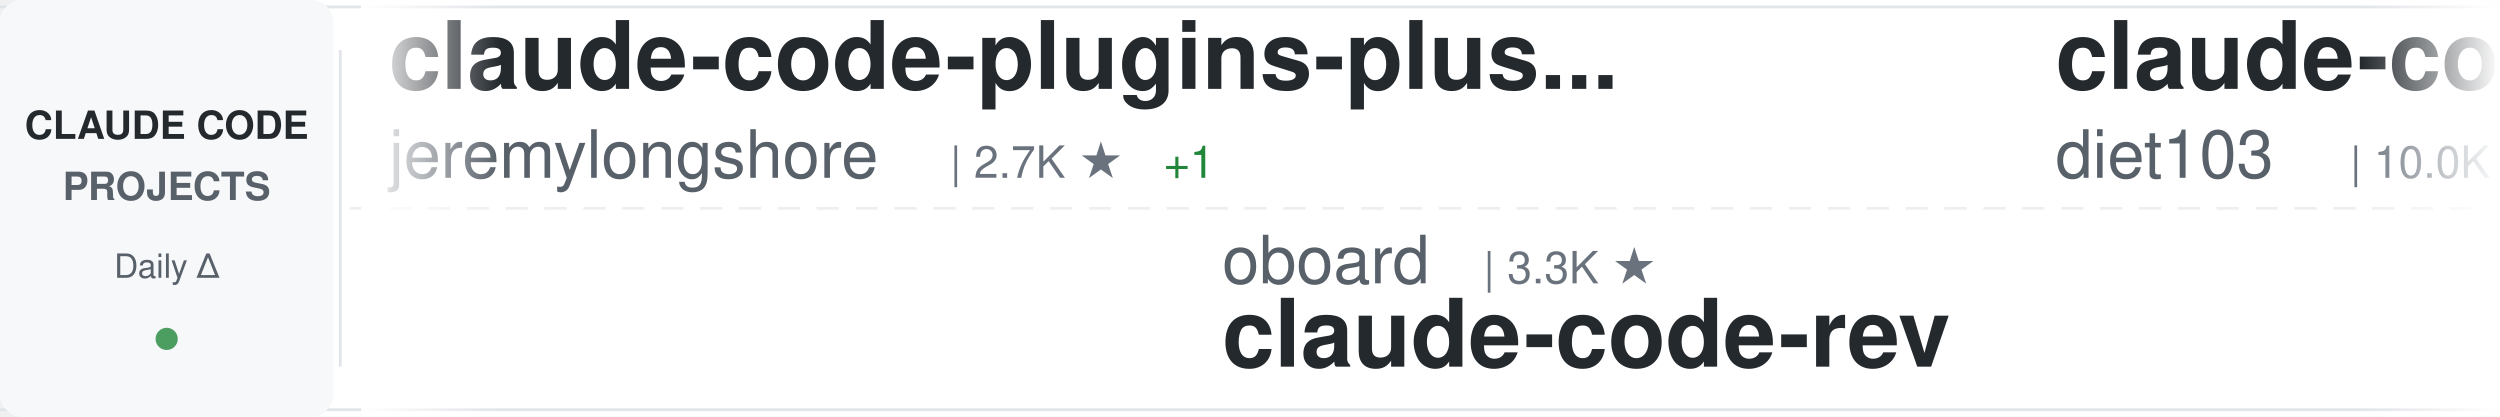
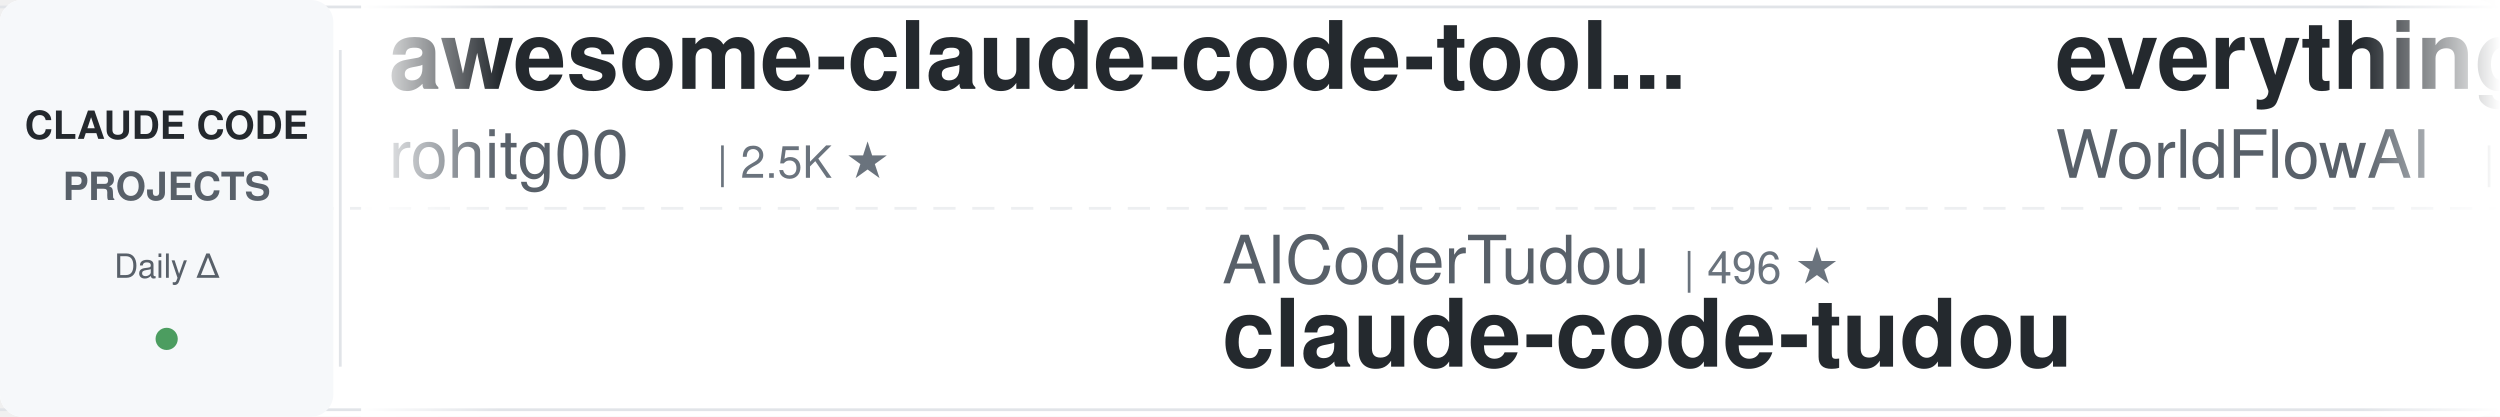
<svg xmlns="http://www.w3.org/2000/svg" width="900" height="150">
  <defs>
    <linearGradient id="awesomeLeftFade" x1="0%" y1="0%" x2="100%" y2="0%">
      <stop offset="0%" style="stop-color:#ffffff;stop-opacity:1" />
      <stop offset="100%" style="stop-color:#ffffff;stop-opacity:0" />
    </linearGradient>
    <linearGradient id="awesomeRightFade" x1="0%" y1="0%" x2="100%" y2="0%">
      <stop offset="0%" style="stop-color:#ffffff;stop-opacity:0" />
      <stop offset="100%" style="stop-color:#ffffff;stop-opacity:1" />
    </linearGradient>
  </defs>
  <rect width="900" height="150" fill="#ffffff" rx="8" />
  <rect x="0" y="2" width="900" height="1" fill="#e1e4e8" />
  <rect x="0" y="147" width="900" height="1" fill="#e1e4e8" />
  <line x1="0" y1="75" x2="900" y2="75" stroke="#e1e4e8" stroke-width="1" stroke-dasharray="8 6" opacity="0.6" />
  <rect x="0" y="0" width="120" height="150" fill="#f6f8fa" rx="8" />
  <text x="60" y="50" font-family="-apple-system, BlinkMacSystemFont, 'Segoe UI', Helvetica, Arial, sans-serif" font-size="14" font-weight="600" fill="#24292e" text-anchor="middle">CLAUDE CODE</text>
  <text x="60" y="72" font-family="-apple-system, BlinkMacSystemFont, 'Segoe UI', Helvetica, Arial, sans-serif" font-size="14" font-weight="600" fill="#586069" text-anchor="middle">PROJECTS</text>
  <text x="60" y="100" font-family="-apple-system, BlinkMacSystemFont, 'Segoe UI', Helvetica, Arial, sans-serif" font-size="12" font-weight="500" fill="#586069" text-anchor="middle">Daily Δ</text>
  <circle cx="60" cy="122" r="4" fill="#22863a" opacity="0.8" />
  <rect x="122" y="18" width="1" height="114" fill="#e1e4e8" />
  <clipPath id="awesomeTickerClip">
    <rect x="130" y="0" width="770" height="150" />
  </clipPath>
  <g clip-path="url(#awesomeTickerClip)">
    <g id="awesomeTickerItems">
      <animateTransform attributeName="transform" attributeType="XML" type="translate" from="0 0" to="-3000 0" dur="54s" repeatCount="indefinite" />
      <g transform="translate(0, 0)">
-         <text x="140" y="32" font-family="-apple-system, BlinkMacSystemFont, 'Segoe UI', Helvetica, Arial, sans-serif" font-size="34" font-weight="600" fill="#24292e">claude-code-plugins-plus...</text>
-         <text x="140" y="64" font-family="-apple-system, BlinkMacSystemFont, 'Segoe UI', Helvetica, Arial, sans-serif" font-size="24" font-weight="400" fill="#586069">jeremylongshore</text>
-         <text x="342" y="64" font-family="-apple-system, BlinkMacSystemFont, 'Segoe UI', Helvetica, Arial, sans-serif" font-size="16" font-weight="500" fill="#6a737d">| 2.7K ★</text>
-         <text x="419" y="64" font-family="-apple-system, BlinkMacSystemFont, 'Segoe UI', Helvetica, Arial, sans-serif" font-size="16" font-weight="500" fill="#22863a"> +1</text>
+         <text x="140" y="32" font-family="-apple-system, BlinkMacSystemFont, 'Segoe UI', Helvetica, Arial, sans-serif" font-size="34" font-weight="600" fill="#24292e">awesome-claude-code-tool...</text>
+         <text x="140" y="64" font-family="-apple-system, BlinkMacSystemFont, 'Segoe UI', Helvetica, Arial, sans-serif" font-size="24" font-weight="400" fill="#586069">rohitg00</text>
+         <text x="258" y="64" font-family="-apple-system, BlinkMacSystemFont, 'Segoe UI', Helvetica, Arial, sans-serif" font-size="16" font-weight="500" fill="#6a737d">| 2.5K ★</text>
      </g>
      <g transform="translate(300, 0)">
-         <text x="140" y="102" font-family="-apple-system, BlinkMacSystemFont, 'Segoe UI', Helvetica, Arial, sans-serif" font-size="24" font-weight="400" fill="#586069">oboard</text>
-         <text x="234" y="102" font-family="-apple-system, BlinkMacSystemFont, 'Segoe UI', Helvetica, Arial, sans-serif" font-size="16" font-weight="500" fill="#6a737d">| 3.3K ★</text>
-         <text x="140" y="132" font-family="-apple-system, BlinkMacSystemFont, 'Segoe UI', Helvetica, Arial, sans-serif" font-size="34" font-weight="600" fill="#24292e">claude-code-rev</text>
+         <text x="140" y="102" font-family="-apple-system, BlinkMacSystemFont, 'Segoe UI', Helvetica, Arial, sans-serif" font-size="24" font-weight="400" fill="#586069">AICoderTudou</text>
+         <text x="306" y="102" font-family="-apple-system, BlinkMacSystemFont, 'Segoe UI', Helvetica, Arial, sans-serif" font-size="16" font-weight="500" fill="#6a737d">| 496 ★</text>
+         <text x="140" y="132" font-family="-apple-system, BlinkMacSystemFont, 'Segoe UI', Helvetica, Arial, sans-serif" font-size="34" font-weight="600" fill="#24292e">claude-code-tudou</text>
      </g>
      <g transform="translate(600, 0)">
-         <text x="140" y="32" font-family="-apple-system, BlinkMacSystemFont, 'Segoe UI', Helvetica, Arial, sans-serif" font-size="34" font-weight="600" fill="#24292e">claude-code-infrastructu...</text>
-         <text x="140" y="64" font-family="-apple-system, BlinkMacSystemFont, 'Segoe UI', Helvetica, Arial, sans-serif" font-size="24" font-weight="400" fill="#586069">diet103</text>
-         <text x="246" y="64" font-family="-apple-system, BlinkMacSystemFont, 'Segoe UI', Helvetica, Arial, sans-serif" font-size="16" font-weight="500" fill="#6a737d">| 10.0K ★</text>
+         <text x="140" y="32" font-family="-apple-system, BlinkMacSystemFont, 'Segoe UI', Helvetica, Arial, sans-serif" font-size="34" font-weight="600" fill="#24292e">everything-claude-code</text>
+         <text x="140" y="64" font-family="-apple-system, BlinkMacSystemFont, 'Segoe UI', Helvetica, Arial, sans-serif" font-size="24" font-weight="400" fill="#586069">WorldFlowAI</text>
+         <text x="294" y="64" font-family="-apple-system, BlinkMacSystemFont, 'Segoe UI', Helvetica, Arial, sans-serif" font-size="16" font-weight="500" fill="#6a737d">| 1.6K ★</text>
+         <text x="371" y="64" font-family="-apple-system, BlinkMacSystemFont, 'Segoe UI', Helvetica, Arial, sans-serif" font-size="16" font-weight="500" fill="#22863a"> +2</text>
      </g>
      <g transform="translate(900, 0)">
-         <text x="140" y="102" font-family="-apple-system, BlinkMacSystemFont, 'Segoe UI', Helvetica, Arial, sans-serif" font-size="24" font-weight="400" fill="#586069">Maciek-roboblog</text>
-         <text x="342" y="102" font-family="-apple-system, BlinkMacSystemFont, 'Segoe UI', Helvetica, Arial, sans-serif" font-size="16" font-weight="500" fill="#6a737d">| 8.6K ★</text>
-         <text x="140" y="132" font-family="-apple-system, BlinkMacSystemFont, 'Segoe UI', Helvetica, Arial, sans-serif" font-size="34" font-weight="600" fill="#24292e">Claude-Code-Usage-Monito...</text>
+         <text x="140" y="102" font-family="-apple-system, BlinkMacSystemFont, 'Segoe UI', Helvetica, Arial, sans-serif" font-size="24" font-weight="400" fill="#586069">JrCx7scC</text>
+         <text x="258" y="102" font-family="-apple-system, BlinkMacSystemFont, 'Segoe UI', Helvetica, Arial, sans-serif" font-size="16" font-weight="500" fill="#6a737d">| 374 ★</text>
+         <text x="140" y="132" font-family="-apple-system, BlinkMacSystemFont, 'Segoe UI', Helvetica, Arial, sans-serif" font-size="34" font-weight="600" fill="#24292e">claude-code-source</text>
      </g>
      <g transform="translate(1200, 0)">
-         <text x="140" y="32" font-family="-apple-system, BlinkMacSystemFont, 'Segoe UI', Helvetica, Arial, sans-serif" font-size="34" font-weight="600" fill="#24292e">claude-code-guide</text>
-         <text x="140" y="64" font-family="-apple-system, BlinkMacSystemFont, 'Segoe UI', Helvetica, Arial, sans-serif" font-size="24" font-weight="400" fill="#586069">zebbern</text>
-         <text x="246" y="64" font-family="-apple-system, BlinkMacSystemFont, 'Segoe UI', Helvetica, Arial, sans-serif" font-size="16" font-weight="500" fill="#6a737d">| 4.6K ★</text>
+         <text x="140" y="32" font-family="-apple-system, BlinkMacSystemFont, 'Segoe UI', Helvetica, Arial, sans-serif" font-size="34" font-weight="600" fill="#24292e">claude-code-harness</text>
+         <text x="140" y="64" font-family="-apple-system, BlinkMacSystemFont, 'Segoe UI', Helvetica, Arial, sans-serif" font-size="24" font-weight="400" fill="#586069">Chachamaru127</text>
+         <text x="318" y="64" font-family="-apple-system, BlinkMacSystemFont, 'Segoe UI', Helvetica, Arial, sans-serif" font-size="16" font-weight="500" fill="#6a737d">| 3.1K ★</text>
      </g>
      <g transform="translate(1500, 0)">
-         <text x="140" y="102" font-family="-apple-system, BlinkMacSystemFont, 'Segoe UI', Helvetica, Arial, sans-serif" font-size="24" font-weight="400" fill="#586069">guanshan</text>
-         <text x="258" y="102" font-family="-apple-system, BlinkMacSystemFont, 'Segoe UI', Helvetica, Arial, sans-serif" font-size="16" font-weight="500" fill="#6a737d">| 61 ★</text>
-         <text x="140" y="132" font-family="-apple-system, BlinkMacSystemFont, 'Segoe UI', Helvetica, Arial, sans-serif" font-size="34" font-weight="600" fill="#24292e">ClaudeCode</text>
+         <text x="140" y="102" font-family="-apple-system, BlinkMacSystemFont, 'Segoe UI', Helvetica, Arial, sans-serif" font-size="24" font-weight="400" fill="#586069">multica-ai</text>
+         <text x="282" y="102" font-family="-apple-system, BlinkMacSystemFont, 'Segoe UI', Helvetica, Arial, sans-serif" font-size="16" font-weight="500" fill="#6a737d">| 205.6K ★</text>
+         <text x="377" y="102" font-family="-apple-system, BlinkMacSystemFont, 'Segoe UI', Helvetica, Arial, sans-serif" font-size="16" font-weight="500" fill="#22863a"> +36</text>
+         <text x="140" y="132" font-family="-apple-system, BlinkMacSystemFont, 'Segoe UI', Helvetica, Arial, sans-serif" font-size="34" font-weight="600" fill="#24292e">andrej-karpathy-skills</text>
      </g>
      <g transform="translate(1800, 0)">
-         <text x="140" y="32" font-family="-apple-system, BlinkMacSystemFont, 'Segoe UI', Helvetica, Arial, sans-serif" font-size="34" font-weight="600" fill="#24292e">ECC</text>
-         <text x="140" y="64" font-family="-apple-system, BlinkMacSystemFont, 'Segoe UI', Helvetica, Arial, sans-serif" font-size="24" font-weight="400" fill="#586069">affaan-m</text>
-         <text x="258" y="64" font-family="-apple-system, BlinkMacSystemFont, 'Segoe UI', Helvetica, Arial, sans-serif" font-size="16" font-weight="500" fill="#6a737d">| 242.4K ★</text>
-         <text x="353" y="64" font-family="-apple-system, BlinkMacSystemFont, 'Segoe UI', Helvetica, Arial, sans-serif" font-size="16" font-weight="500" fill="#22863a"> +56</text>
+         <text x="140" y="32" font-family="-apple-system, BlinkMacSystemFont, 'Segoe UI', Helvetica, Arial, sans-serif" font-size="34" font-weight="600" fill="#24292e">claude_code_src</text>
+         <text x="140" y="64" font-family="-apple-system, BlinkMacSystemFont, 'Segoe UI', Helvetica, Arial, sans-serif" font-size="24" font-weight="400" fill="#586069">ponponon</text>
+         <text x="258" y="64" font-family="-apple-system, BlinkMacSystemFont, 'Segoe UI', Helvetica, Arial, sans-serif" font-size="16" font-weight="500" fill="#6a737d">| 2.3K ★</text>
      </g>
      <g transform="translate(2100, 0)">
-         <text x="140" y="102" font-family="-apple-system, BlinkMacSystemFont, 'Segoe UI', Helvetica, Arial, sans-serif" font-size="24" font-weight="400" fill="#586069">daymade</text>
-         <text x="246" y="102" font-family="-apple-system, BlinkMacSystemFont, 'Segoe UI', Helvetica, Arial, sans-serif" font-size="16" font-weight="500" fill="#6a737d">| 1.3K ★</text>
-         <text x="140" y="132" font-family="-apple-system, BlinkMacSystemFont, 'Segoe UI', Helvetica, Arial, sans-serif" font-size="34" font-weight="600" fill="#24292e">claude-code-skills</text>
+         <text x="140" y="102" font-family="-apple-system, BlinkMacSystemFont, 'Segoe UI', Helvetica, Arial, sans-serif" font-size="24" font-weight="400" fill="#586069">hangsman</text>
+         <text x="258" y="102" font-family="-apple-system, BlinkMacSystemFont, 'Segoe UI', Helvetica, Arial, sans-serif" font-size="16" font-weight="500" fill="#6a737d">| 790 ★</text>
+         <text x="140" y="132" font-family="-apple-system, BlinkMacSystemFont, 'Segoe UI', Helvetica, Arial, sans-serif" font-size="34" font-weight="600" fill="#24292e">claude-code-source</text>
      </g>
      <g transform="translate(2400, 0)">
-         <text x="140" y="32" font-family="-apple-system, BlinkMacSystemFont, 'Segoe UI', Helvetica, Arial, sans-serif" font-size="34" font-weight="600" fill="#24292e">Dive-into-Claude-Code</text>
-         <text x="140" y="64" font-family="-apple-system, BlinkMacSystemFont, 'Segoe UI', Helvetica, Arial, sans-serif" font-size="24" font-weight="400" fill="#586069">VILA-Lab</text>
-         <text x="258" y="64" font-family="-apple-system, BlinkMacSystemFont, 'Segoe UI', Helvetica, Arial, sans-serif" font-size="16" font-weight="500" fill="#6a737d">| 2.1K ★</text>
+         <text x="140" y="32" font-family="-apple-system, BlinkMacSystemFont, 'Segoe UI', Helvetica, Arial, sans-serif" font-size="34" font-weight="600" fill="#24292e">Claude-Code</text>
+         <text x="140" y="64" font-family="-apple-system, BlinkMacSystemFont, 'Segoe UI', Helvetica, Arial, sans-serif" font-size="24" font-weight="400" fill="#586069">pengchengneo</text>
+         <text x="306" y="64" font-family="-apple-system, BlinkMacSystemFont, 'Segoe UI', Helvetica, Arial, sans-serif" font-size="16" font-weight="500" fill="#6a737d">| 1.8K ★</text>
+         <text x="383" y="64" font-family="-apple-system, BlinkMacSystemFont, 'Segoe UI', Helvetica, Arial, sans-serif" font-size="16" font-weight="500" fill="#22863a"> +1</text>
      </g>
      <g transform="translate(2700, 0)">
-         <text x="140" y="102" font-family="-apple-system, BlinkMacSystemFont, 'Segoe UI', Helvetica, Arial, sans-serif" font-size="24" font-weight="400" fill="#586069">777genius</text>
-         <text x="270" y="102" font-family="-apple-system, BlinkMacSystemFont, 'Segoe UI', Helvetica, Arial, sans-serif" font-size="16" font-weight="500" fill="#6a737d">| 926 ★</text>
-         <text x="140" y="132" font-family="-apple-system, BlinkMacSystemFont, 'Segoe UI', Helvetica, Arial, sans-serif" font-size="34" font-weight="600" fill="#24292e">claude-code-source-code</text>
+         <text x="140" y="102" font-family="-apple-system, BlinkMacSystemFont, 'Segoe UI', Helvetica, Arial, sans-serif" font-size="24" font-weight="400" fill="#586069">affaan-m</text>
+         <text x="258" y="102" font-family="-apple-system, BlinkMacSystemFont, 'Segoe UI', Helvetica, Arial, sans-serif" font-size="16" font-weight="500" fill="#6a737d">| 242.4K ★</text>
+         <text x="353" y="102" font-family="-apple-system, BlinkMacSystemFont, 'Segoe UI', Helvetica, Arial, sans-serif" font-size="16" font-weight="500" fill="#22863a"> +40</text>
+         <text x="140" y="132" font-family="-apple-system, BlinkMacSystemFont, 'Segoe UI', Helvetica, Arial, sans-serif" font-size="34" font-weight="600" fill="#24292e">ECC</text>
      </g>
      <g transform="translate(3000, 0)">
-         <text x="140" y="32" font-family="-apple-system, BlinkMacSystemFont, 'Segoe UI', Helvetica, Arial, sans-serif" font-size="34" font-weight="600" fill="#24292e">claude-code-plugins-plus...</text>
-         <text x="140" y="64" font-family="-apple-system, BlinkMacSystemFont, 'Segoe UI', Helvetica, Arial, sans-serif" font-size="24" font-weight="400" fill="#586069">jeremylongshore</text>
-         <text x="342" y="64" font-family="-apple-system, BlinkMacSystemFont, 'Segoe UI', Helvetica, Arial, sans-serif" font-size="16" font-weight="500" fill="#6a737d">| 2.7K ★</text>
-         <text x="419" y="64" font-family="-apple-system, BlinkMacSystemFont, 'Segoe UI', Helvetica, Arial, sans-serif" font-size="16" font-weight="500" fill="#22863a"> +1</text>
+         <text x="140" y="32" font-family="-apple-system, BlinkMacSystemFont, 'Segoe UI', Helvetica, Arial, sans-serif" font-size="34" font-weight="600" fill="#24292e">awesome-claude-code-tool...</text>
+         <text x="140" y="64" font-family="-apple-system, BlinkMacSystemFont, 'Segoe UI', Helvetica, Arial, sans-serif" font-size="24" font-weight="400" fill="#586069">rohitg00</text>
+         <text x="258" y="64" font-family="-apple-system, BlinkMacSystemFont, 'Segoe UI', Helvetica, Arial, sans-serif" font-size="16" font-weight="500" fill="#6a737d">| 2.5K ★</text>
      </g>
      <g transform="translate(3300, 0)">
-         <text x="140" y="102" font-family="-apple-system, BlinkMacSystemFont, 'Segoe UI', Helvetica, Arial, sans-serif" font-size="24" font-weight="400" fill="#586069">oboard</text>
-         <text x="234" y="102" font-family="-apple-system, BlinkMacSystemFont, 'Segoe UI', Helvetica, Arial, sans-serif" font-size="16" font-weight="500" fill="#6a737d">| 3.3K ★</text>
-         <text x="140" y="132" font-family="-apple-system, BlinkMacSystemFont, 'Segoe UI', Helvetica, Arial, sans-serif" font-size="34" font-weight="600" fill="#24292e">claude-code-rev</text>
+         <text x="140" y="102" font-family="-apple-system, BlinkMacSystemFont, 'Segoe UI', Helvetica, Arial, sans-serif" font-size="24" font-weight="400" fill="#586069">AICoderTudou</text>
+         <text x="306" y="102" font-family="-apple-system, BlinkMacSystemFont, 'Segoe UI', Helvetica, Arial, sans-serif" font-size="16" font-weight="500" fill="#6a737d">| 496 ★</text>
+         <text x="140" y="132" font-family="-apple-system, BlinkMacSystemFont, 'Segoe UI', Helvetica, Arial, sans-serif" font-size="34" font-weight="600" fill="#24292e">claude-code-tudou</text>
      </g>
      <g transform="translate(3600, 0)">
-         <text x="140" y="32" font-family="-apple-system, BlinkMacSystemFont, 'Segoe UI', Helvetica, Arial, sans-serif" font-size="34" font-weight="600" fill="#24292e">claude-code-infrastructu...</text>
-         <text x="140" y="64" font-family="-apple-system, BlinkMacSystemFont, 'Segoe UI', Helvetica, Arial, sans-serif" font-size="24" font-weight="400" fill="#586069">diet103</text>
-         <text x="246" y="64" font-family="-apple-system, BlinkMacSystemFont, 'Segoe UI', Helvetica, Arial, sans-serif" font-size="16" font-weight="500" fill="#6a737d">| 10.0K ★</text>
+         <text x="140" y="32" font-family="-apple-system, BlinkMacSystemFont, 'Segoe UI', Helvetica, Arial, sans-serif" font-size="34" font-weight="600" fill="#24292e">everything-claude-code</text>
+         <text x="140" y="64" font-family="-apple-system, BlinkMacSystemFont, 'Segoe UI', Helvetica, Arial, sans-serif" font-size="24" font-weight="400" fill="#586069">WorldFlowAI</text>
+         <text x="294" y="64" font-family="-apple-system, BlinkMacSystemFont, 'Segoe UI', Helvetica, Arial, sans-serif" font-size="16" font-weight="500" fill="#6a737d">| 1.6K ★</text>
+         <text x="371" y="64" font-family="-apple-system, BlinkMacSystemFont, 'Segoe UI', Helvetica, Arial, sans-serif" font-size="16" font-weight="500" fill="#22863a"> +2</text>
      </g>
      <g transform="translate(3900, 0)">
-         <text x="140" y="102" font-family="-apple-system, BlinkMacSystemFont, 'Segoe UI', Helvetica, Arial, sans-serif" font-size="24" font-weight="400" fill="#586069">Maciek-roboblog</text>
-         <text x="342" y="102" font-family="-apple-system, BlinkMacSystemFont, 'Segoe UI', Helvetica, Arial, sans-serif" font-size="16" font-weight="500" fill="#6a737d">| 8.6K ★</text>
-         <text x="140" y="132" font-family="-apple-system, BlinkMacSystemFont, 'Segoe UI', Helvetica, Arial, sans-serif" font-size="34" font-weight="600" fill="#24292e">Claude-Code-Usage-Monito...</text>
+         <text x="140" y="102" font-family="-apple-system, BlinkMacSystemFont, 'Segoe UI', Helvetica, Arial, sans-serif" font-size="24" font-weight="400" fill="#586069">JrCx7scC</text>
+         <text x="258" y="102" font-family="-apple-system, BlinkMacSystemFont, 'Segoe UI', Helvetica, Arial, sans-serif" font-size="16" font-weight="500" fill="#6a737d">| 374 ★</text>
+         <text x="140" y="132" font-family="-apple-system, BlinkMacSystemFont, 'Segoe UI', Helvetica, Arial, sans-serif" font-size="34" font-weight="600" fill="#24292e">claude-code-source</text>
      </g>
    </g>
  </g>
  <rect x="130" y="0" width="50" height="150" fill="url(#awesomeLeftFade)" />
  <rect x="850" y="0" width="50" height="150" fill="url(#awesomeRightFade)" />
</svg>
